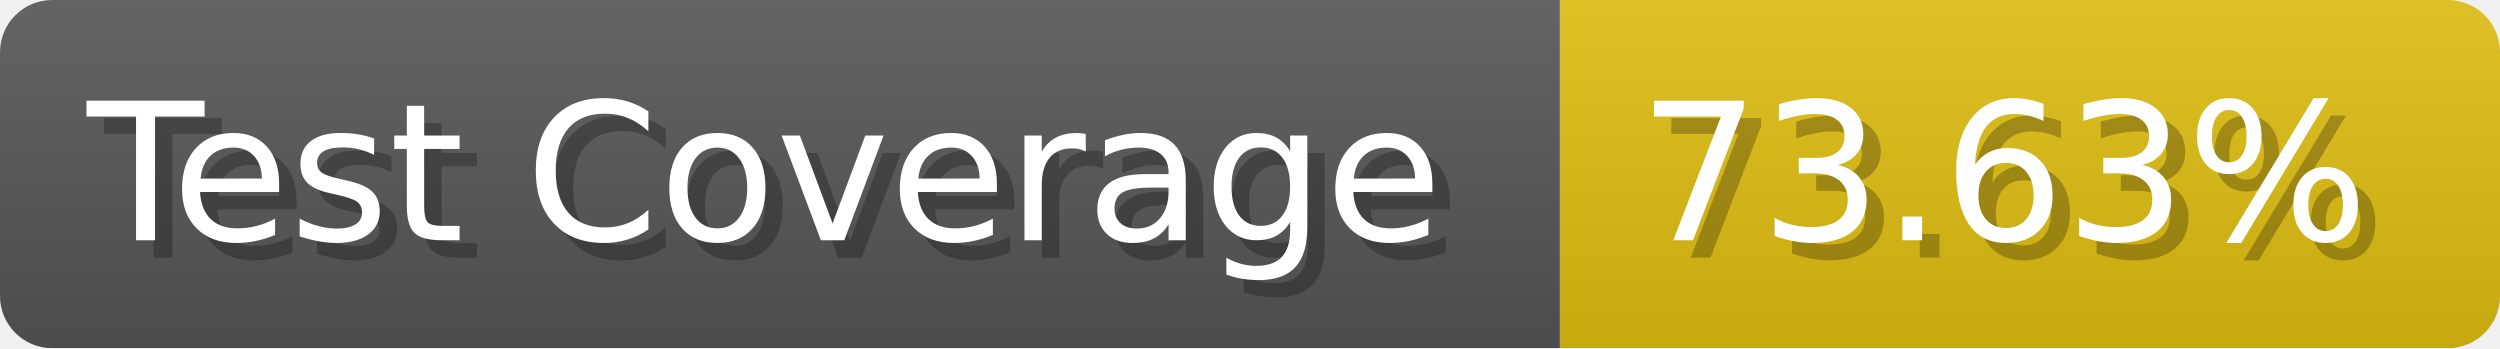
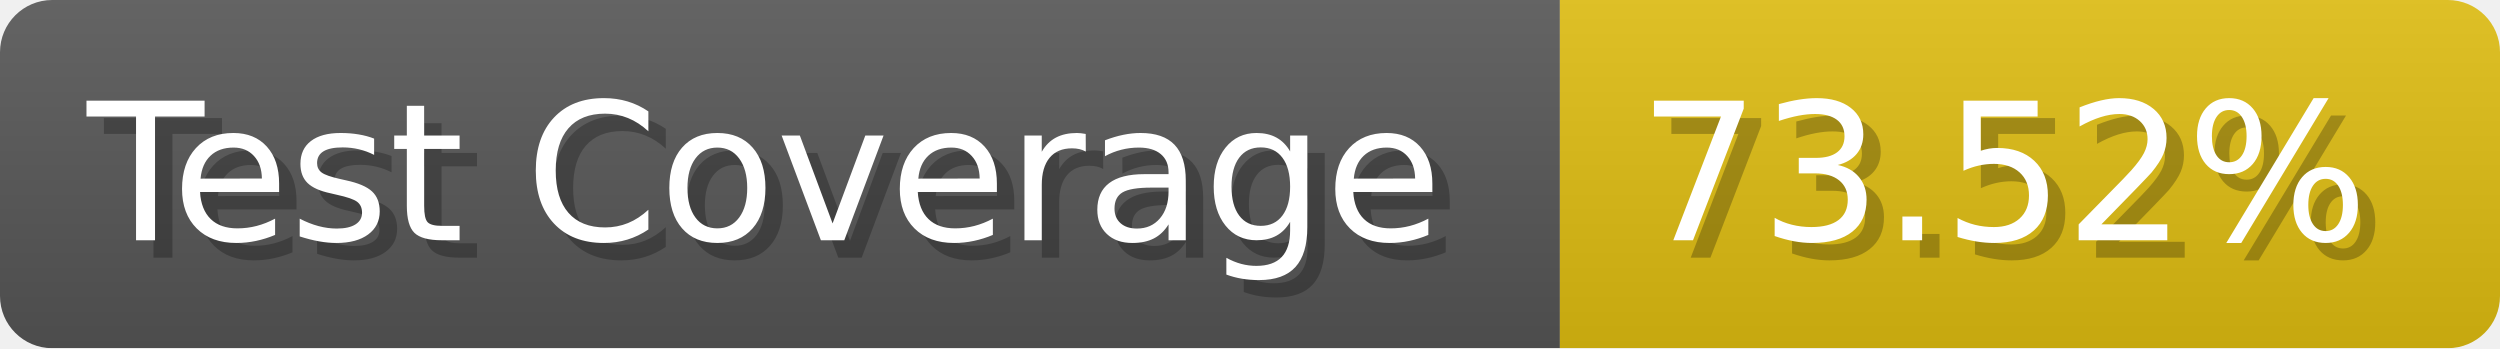
- <svg xmlns="http://www.w3.org/2000/svg" width="143.6" height="20" viewBox="0 0 1436 200" role="img" aria-label="Test Coverage: 73.63%">
+ <svg xmlns="http://www.w3.org/2000/svg" width="143.6" height="20" viewBox="0 0 1436 200" role="img" aria-label="Test Coverage: 73.52%">
  <linearGradient id="a" x2="0" y2="100%">
    <stop offset="0" stop-opacity=".1" stop-color="#EEE" />
    <stop offset="1" stop-opacity=".1" />
  </linearGradient>
  <mask id="m">
    <rect width="1436" height="200" rx="30" fill="#FFF" />
  </mask>
  <g mask="url(#m)">
    <rect width="896" height="200" fill="#555" />
    <rect width="540" height="200" fill="#DB1" x="896" />
    <rect width="1436" height="200" fill="url(#a)" />
  </g>
  <g aria-hidden="true" fill="#fff" text-anchor="start" font-family="Verdana,DejaVu Sans,sans-serif" font-size="110">
    <text x="60" y="148" textLength="796" fill="#000" opacity="0.25">Test Coverage</text>
    <text x="50" y="138" textLength="796">Test Coverage</text>
-     <text x="951" y="148" textLength="440" fill="#000" opacity="0.25">73.63%</text>
-     <text x="941" y="138" textLength="440">73.63%</text>
+     <text x="951" y="148" textLength="440" fill="#000" opacity="0.25">73.52%</text>
+     <text x="941" y="138" textLength="440">73.52%</text>
  </g>
</svg>
